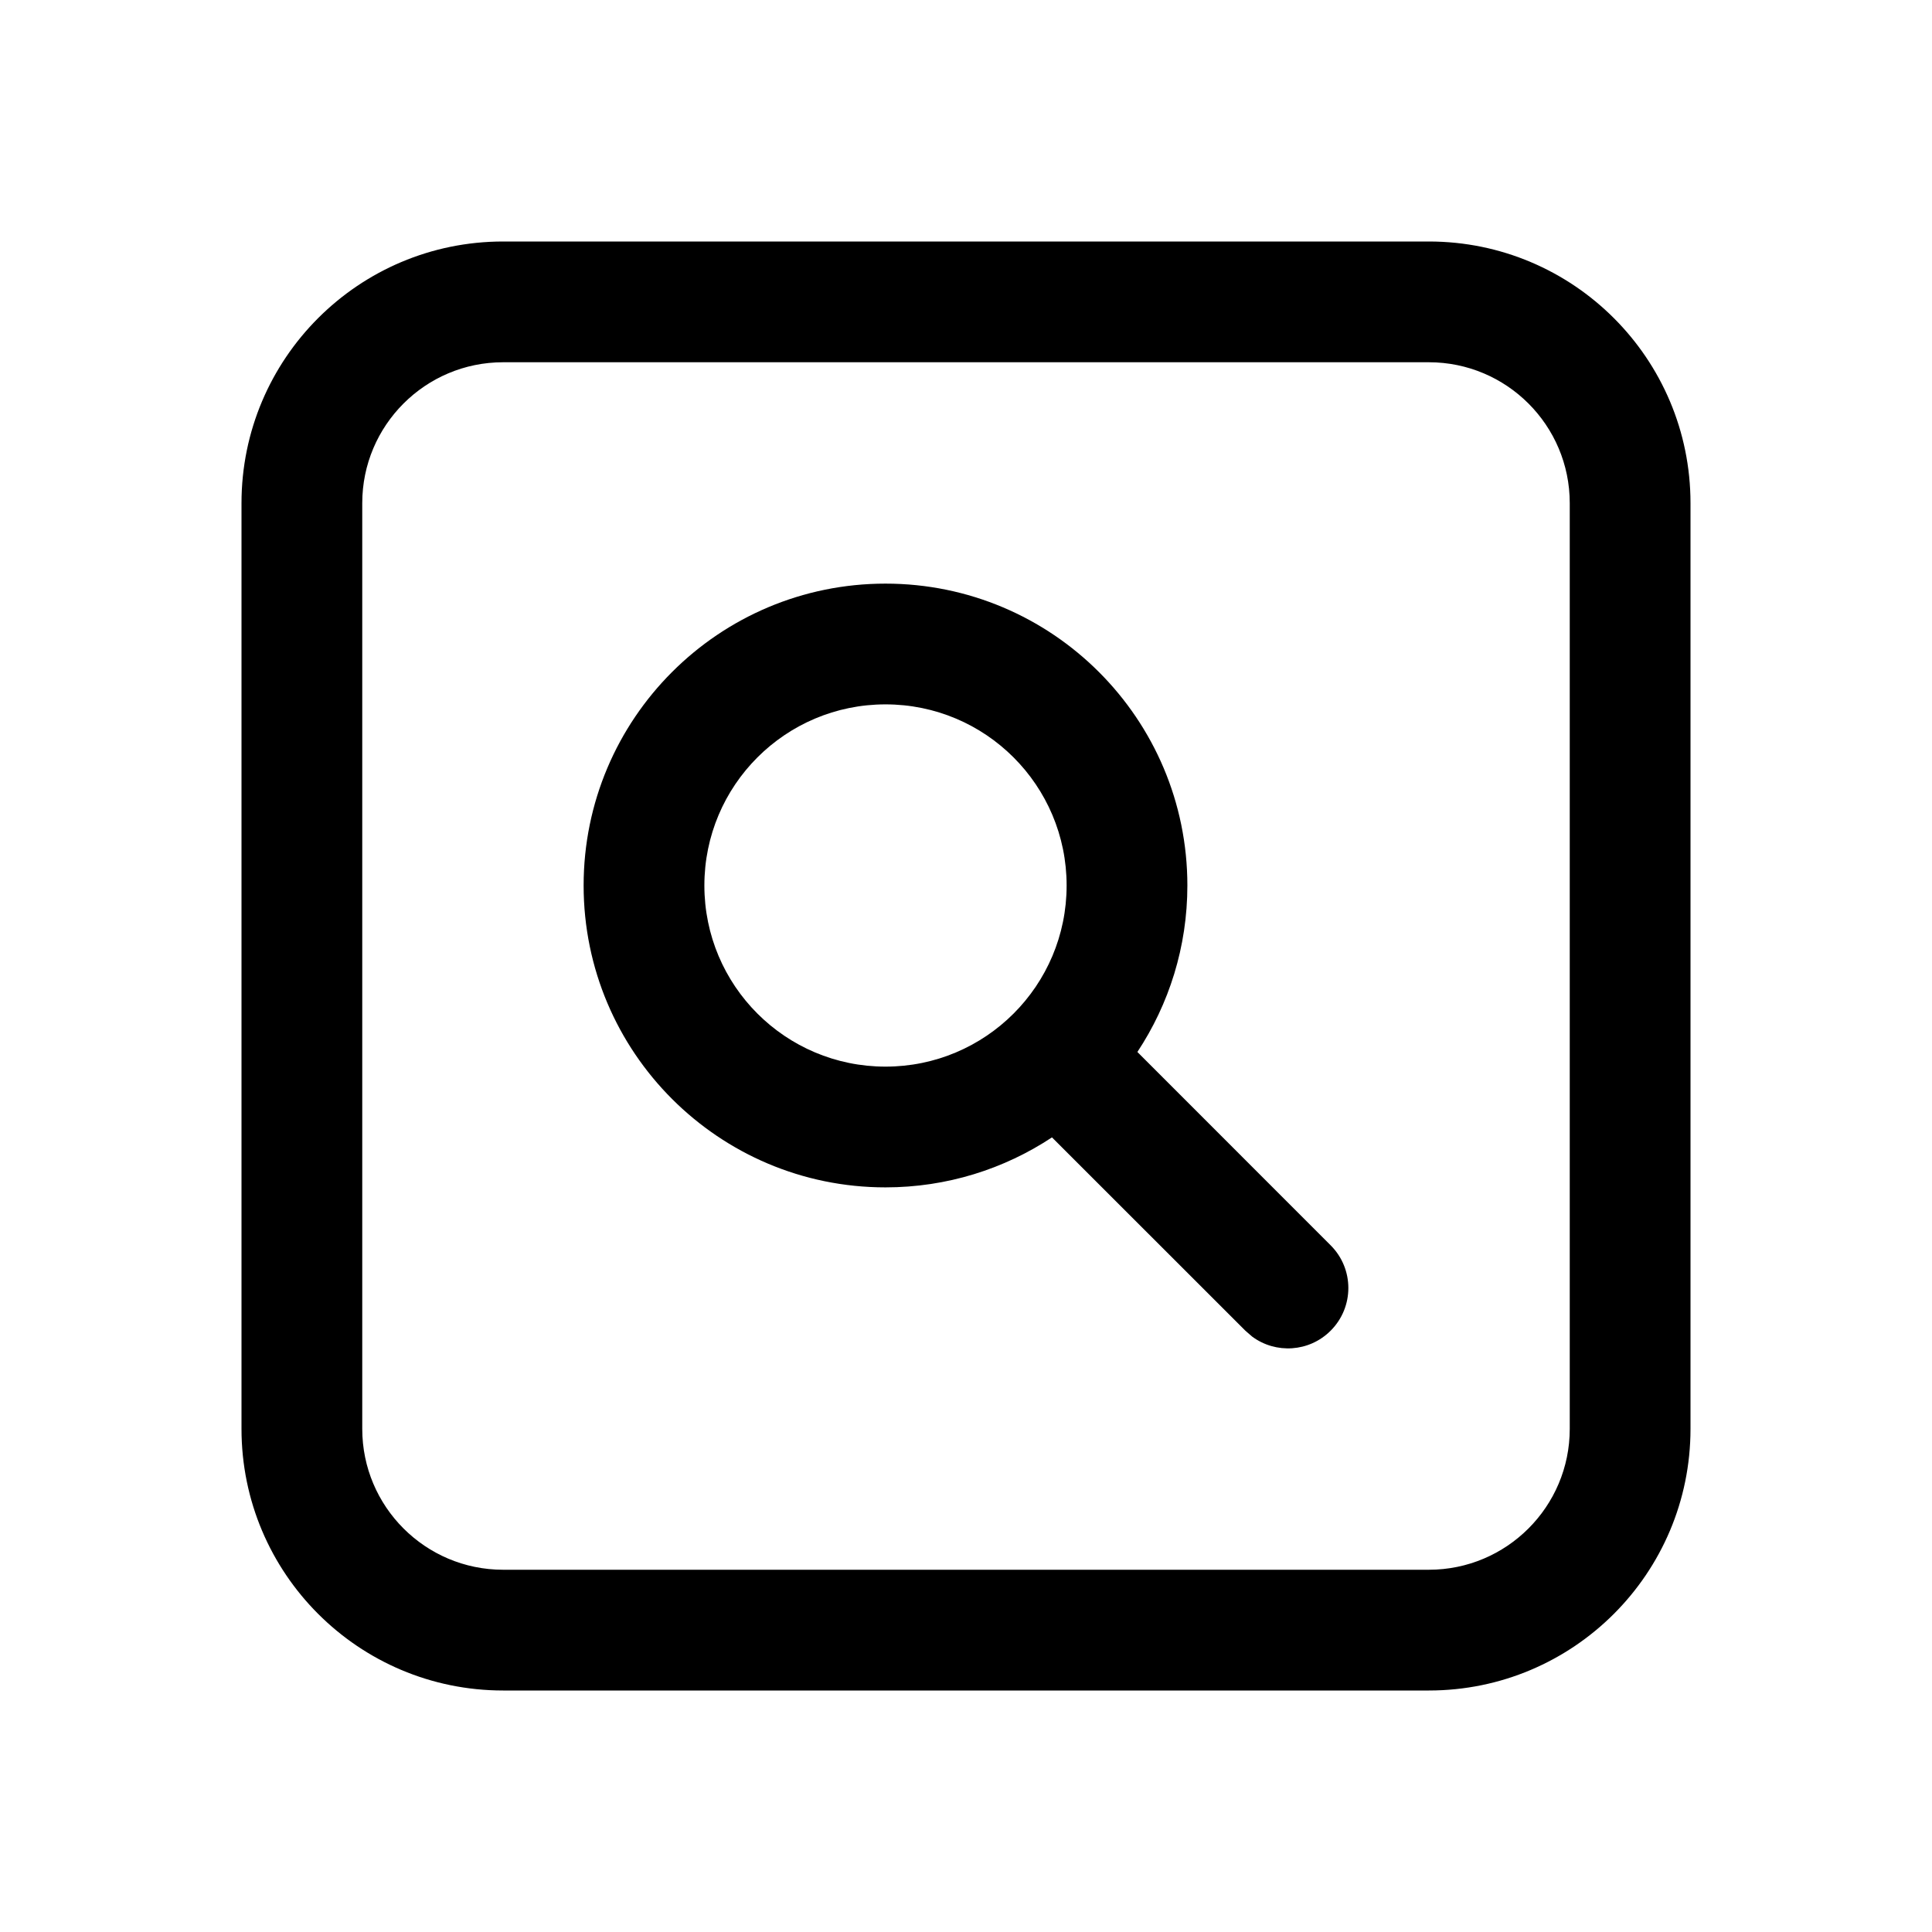
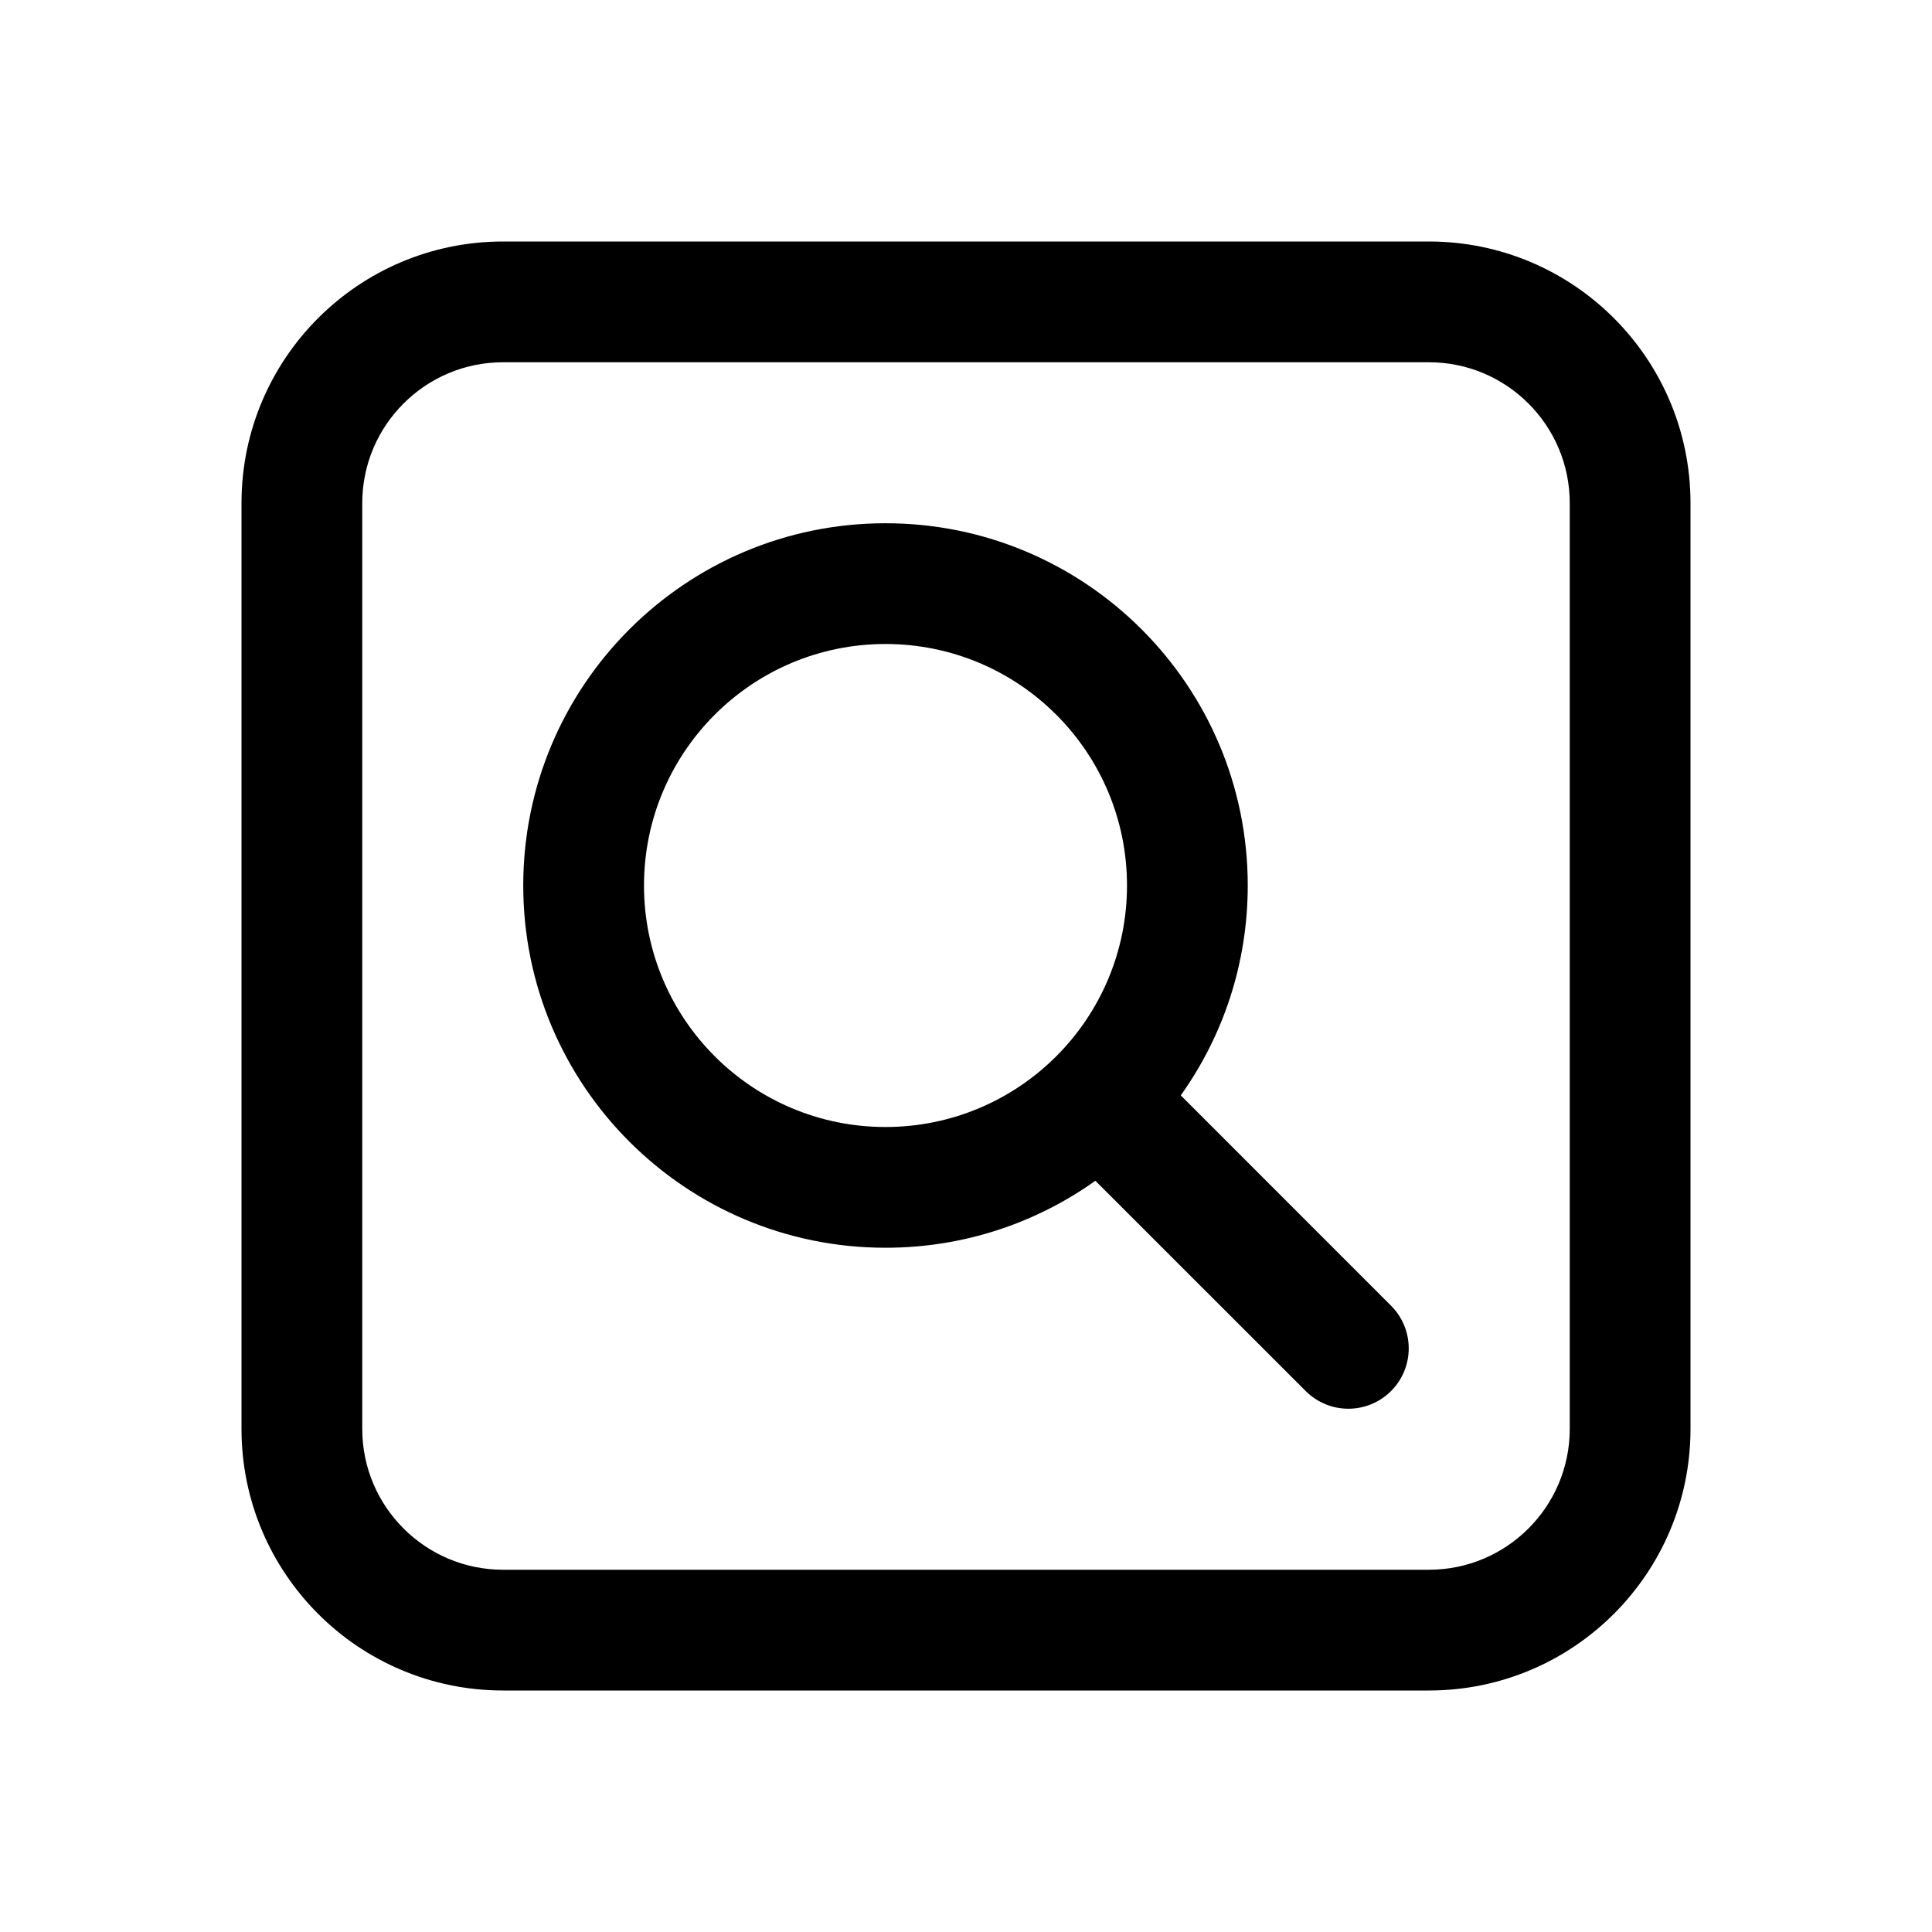
<svg xmlns="http://www.w3.org/2000/svg" viewBox="0 0 24 24" fill="none">
-   <path d="M17.75 3C19.545 3 21 4.455 21 6.25V17.75C21 19.545 19.545 21 17.75 21H6.25C4.455 21 3 19.545 3 17.75V6.25C3 4.455 4.455 3 6.25 3H17.75ZM17.75 4.5H6.25C5.284 4.5 4.5 5.284 4.5 6.25V17.75C4.5 18.716 5.284 19.5 6.25 19.5H17.75C18.716 19.5 19.5 18.716 19.5 17.75V6.25C19.5 5.284 18.716 4.5 17.75 4.5ZM11 7.25C13.071 7.25 14.75 8.929 14.75 11C14.75 11.764 14.521 12.475 14.129 13.068L16.53 15.47C16.823 15.763 16.823 16.237 16.53 16.53C16.264 16.797 15.847 16.821 15.554 16.603L15.47 16.53L13.068 14.129C12.475 14.521 11.764 14.75 11 14.75C8.929 14.75 7.25 13.071 7.25 11C7.25 8.929 8.929 7.25 11 7.25ZM11 8.75C9.757 8.75 8.75 9.757 8.75 11C8.75 12.243 9.757 13.25 11 13.25C12.243 13.25 13.25 12.243 13.25 11C13.25 9.757 12.243 8.75 11 8.75Z" fill="currentColor" />
+   <path d="M11 15.5C11.972 15.5 12.872 15.192 13.607 14.668L16.22 17.28C16.513 17.573 16.987 17.573 17.28 17.28C17.573 16.987 17.573 16.513 17.28 16.22L14.668 13.607C15.192 12.872 15.5 11.972 15.5 11C15.5 8.515 13.485 6.5 11 6.5C8.515 6.5 6.5 8.515 6.5 11C6.5 13.485 8.515 15.5 11 15.5ZM11 14C9.343 14 8 12.657 8 11C8 9.343 9.343 8 11 8C12.657 8 14 9.343 14 11C14 12.657 12.657 14 11 14ZM6.25 3C4.455 3 3 4.455 3 6.25V17.75C3 19.545 4.455 21 6.25 21H17.75C19.545 21 21 19.545 21 17.75V6.25C21 4.455 19.545 3 17.75 3H6.25ZM4.5 6.25C4.5 5.284 5.284 4.5 6.25 4.5H17.75C18.716 4.5 19.5 5.284 19.5 6.25V17.75C19.5 18.716 18.716 19.5 17.75 19.5H6.25C5.284 19.5 4.5 18.716 4.5 17.75V6.25Z" fill="currentColor" />
</svg>
